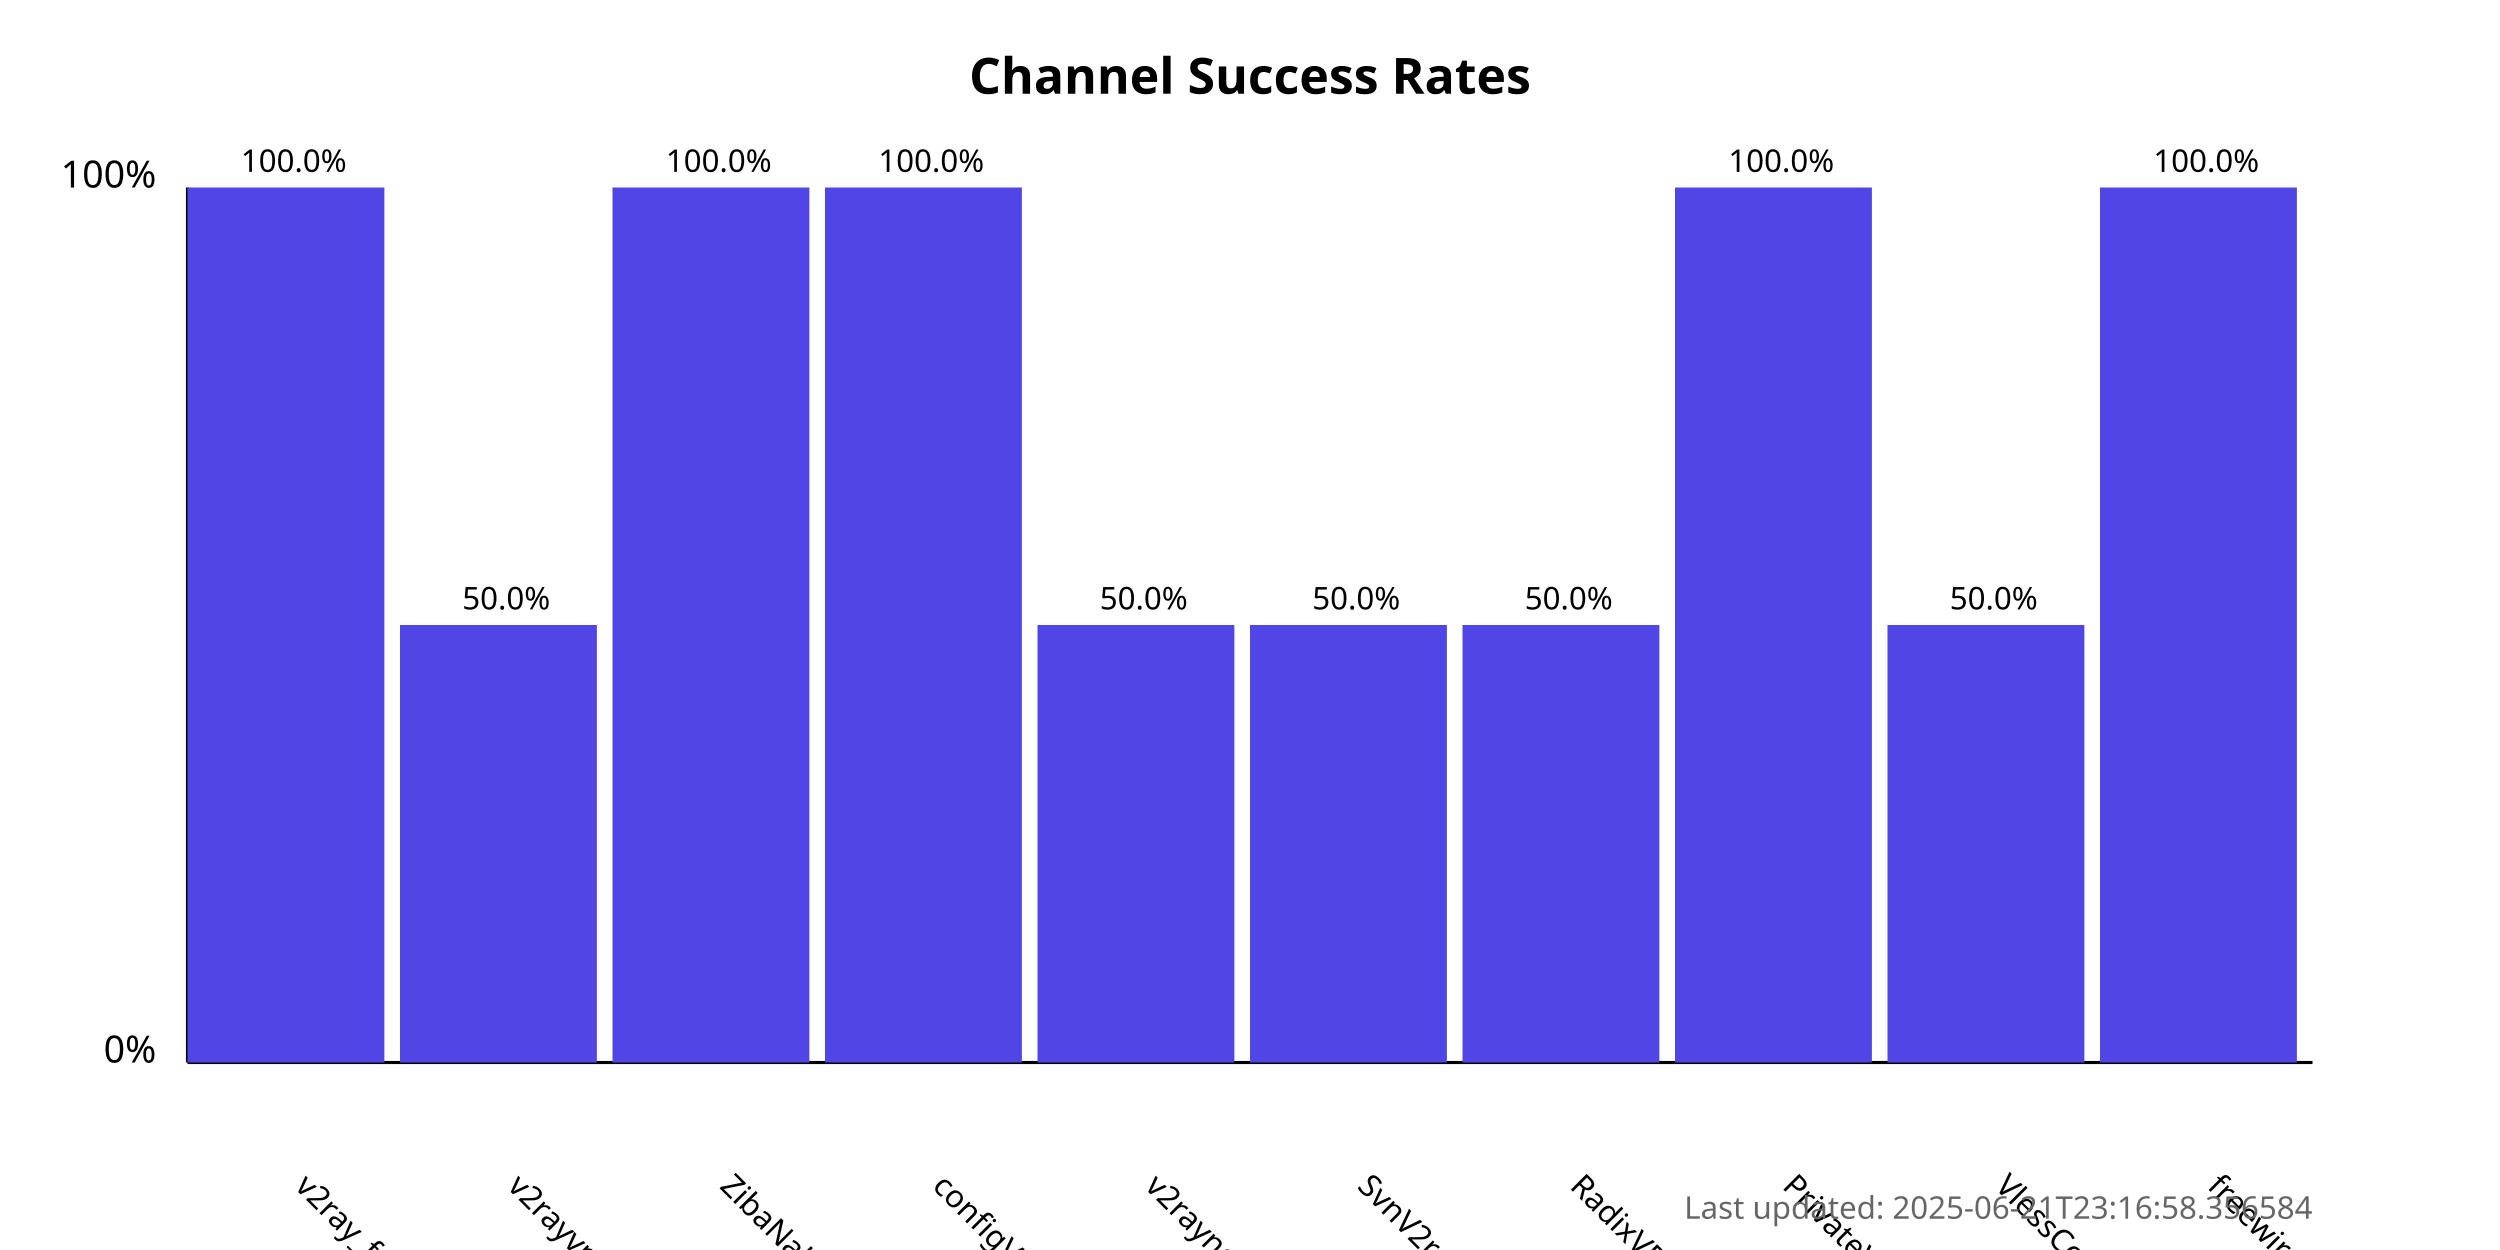
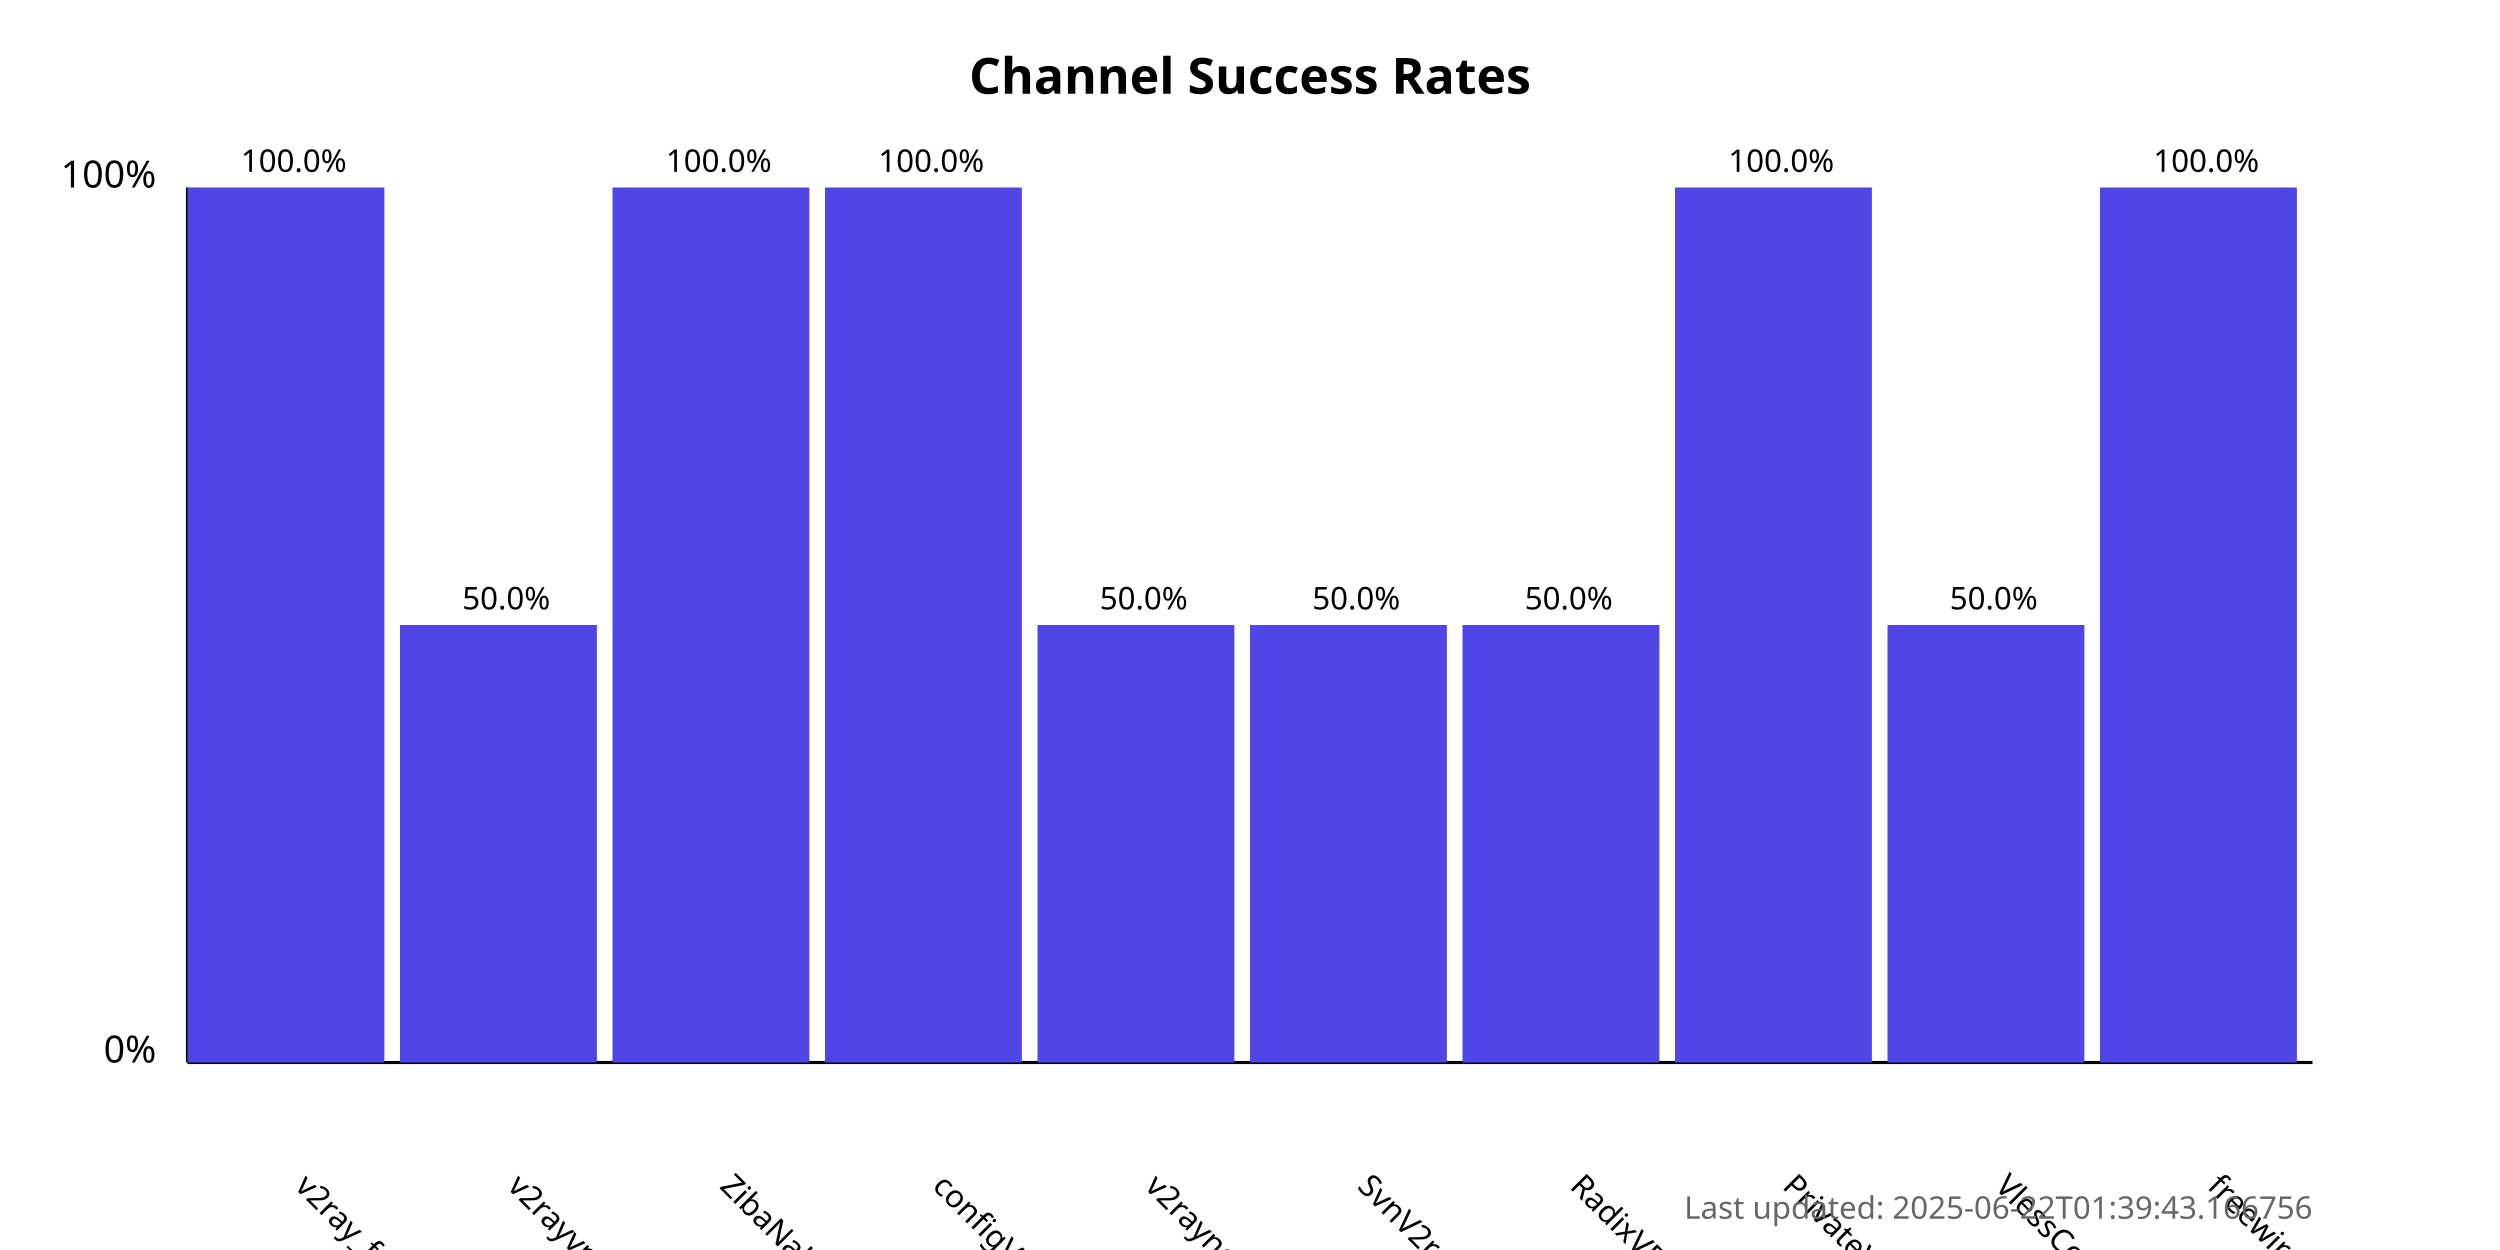
<svg xmlns="http://www.w3.org/2000/svg" width="800" height="400">
  <style>
            .chart-title { font: bold 16px sans-serif; }
            .axis-label { font: 12px sans-serif; }
            .tick-label { font: 10px sans-serif; }
            .bar { fill: #4f46e5; }
            .bar:hover { fill: #6366f1; }
            .timestamp { font: 10px sans-serif; fill: #666; }
        </style>
  <text x="400.0" y="30" text-anchor="middle" class="chart-title">
            Channel Success Rates
        </text>
  <line x1="60" y1="340" x2="60" y2="60" stroke="black" stroke-width="1" />
  <line x1="60" y1="340" x2="740" y2="340" stroke="black" stroke-width="1" />
  <text x="50" y="340" text-anchor="end" class="axis-label">0%</text>
  <text x="50" y="60" text-anchor="end" class="axis-label">100%</text>
  <g>
    <rect x="60" y="60.0" width="63.0" height="280.0" class="bar" />
    <text x="94.0" y="380" transform="rotate(45, 94.0, 380)" text-anchor="start" class="tick-label">
                v2ray_free_conf
            </text>
    <text x="94.0" y="55.0" text-anchor="middle" class="tick-label">
                100.0%
            </text>
  </g>
  <g>
    <rect x="128.0" y="200.0" width="63.0" height="140.0" class="bar" />
    <text x="162.0" y="380" transform="rotate(45, 162.0, 380)" text-anchor="start" class="tick-label">
                v2rayvpno
            </text>
    <text x="162.0" y="195.0" text-anchor="middle" class="tick-label">
                50.0%
            </text>
  </g>
  <g>
    <rect x="196.0" y="60.0" width="63.0" height="280.0" class="bar" />
    <text x="230.0" y="380" transform="rotate(45, 230.0, 380)" text-anchor="start" class="tick-label">
                ZibaNabz
            </text>
    <text x="230.0" y="55.0" text-anchor="middle" class="tick-label">
                100.0%
            </text>
  </g>
  <g>
    <rect x="264.0" y="60.0" width="63.0" height="280.0" class="bar" />
    <text x="298.0" y="380" transform="rotate(45, 298.0, 380)" text-anchor="start" class="tick-label">
                configV2rayForFree
            </text>
    <text x="298.0" y="55.0" text-anchor="middle" class="tick-label">
                100.0%
            </text>
  </g>
  <g>
    <rect x="332.0" y="200.0" width="63.0" height="140.0" class="bar" />
    <text x="366.0" y="380" transform="rotate(45, 366.0, 380)" text-anchor="start" class="tick-label">
                v2rayngvpn
            </text>
    <text x="366.0" y="195.0" text-anchor="middle" class="tick-label">
                50.0%
            </text>
  </g>
  <g>
    <rect x="400.0" y="200.0" width="63.0" height="140.0" class="bar" />
    <text x="434.0" y="380" transform="rotate(45, 434.0, 380)" text-anchor="start" class="tick-label">
                SvnV2ray
            </text>
    <text x="434.0" y="195.0" text-anchor="middle" class="tick-label">
                50.0%
            </text>
  </g>
  <g>
    <rect x="468.0" y="200.0" width="63.0" height="140.0" class="bar" />
    <text x="502.0" y="380" transform="rotate(45, 502.0, 380)" text-anchor="start" class="tick-label">
                RadixVPN
            </text>
    <text x="502.0" y="195.0" text-anchor="middle" class="tick-label">
                50.0%
            </text>
  </g>
  <g>
    <rect x="536.0" y="60.0" width="63.0" height="280.0" class="bar" />
    <text x="570.0" y="380" transform="rotate(45, 570.0, 380)" text-anchor="start" class="tick-label">
                PrivateVPNs
            </text>
    <text x="570.0" y="55.0" text-anchor="middle" class="tick-label">
                100.0%
            </text>
  </g>
  <g>
    <rect x="604.0" y="200.0" width="63.0" height="140.0" class="bar" />
    <text x="638.0" y="380" transform="rotate(45, 638.0, 380)" text-anchor="start" class="tick-label">
                VlessConfig
            </text>
    <text x="638.0" y="195.0" text-anchor="middle" class="tick-label">
                50.0%
            </text>
  </g>
  <g>
    <rect x="672.0" y="60.0" width="63.0" height="280.0" class="bar" />
    <text x="706.0" y="380" transform="rotate(45, 706.0, 380)" text-anchor="start" class="tick-label">
                freewireguard
            </text>
    <text x="706.0" y="55.0" text-anchor="middle" class="tick-label">
                100.0%
            </text>
  </g>
  <text x="740" y="390" text-anchor="end" class="timestamp">
-             Last updated: 2025-06-21T23:16:58.356584
+             Last updated: 2025-06-22T01:39:43.166756
        </text>
</svg>
